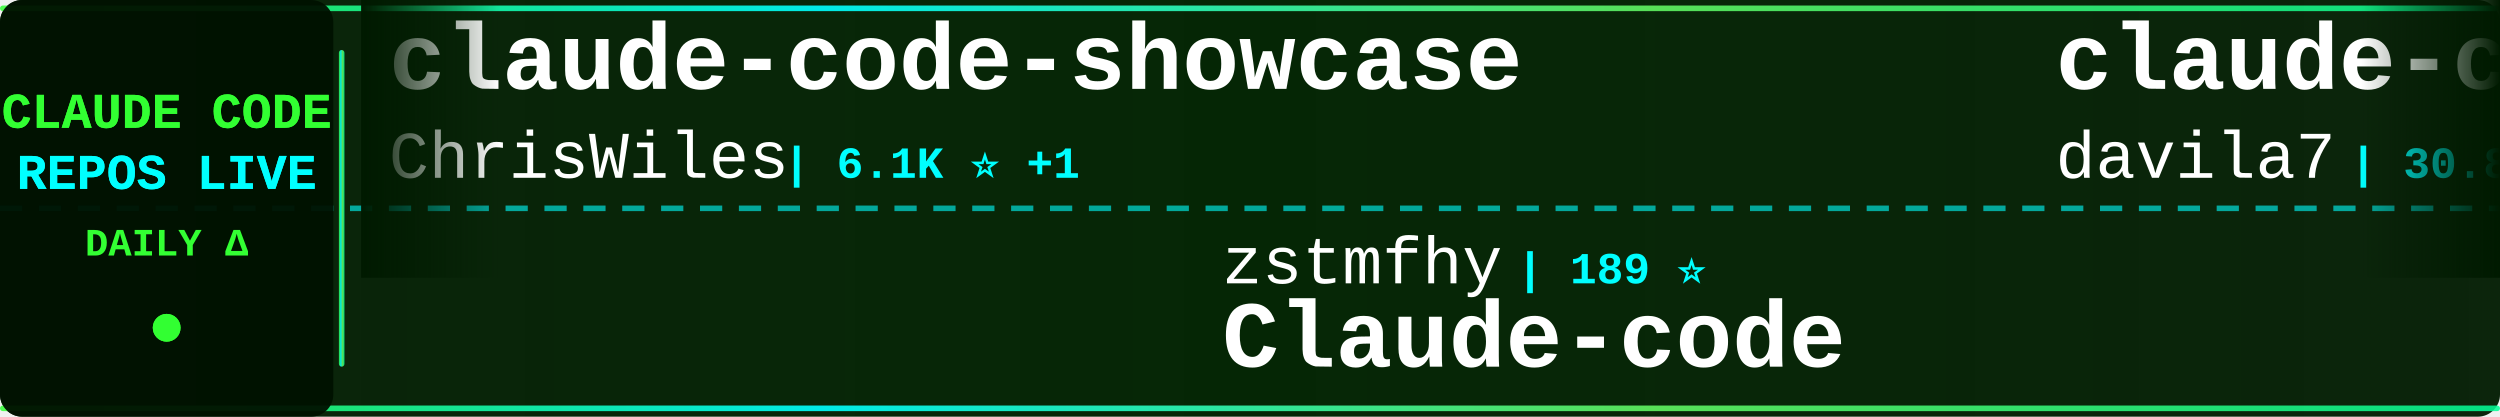
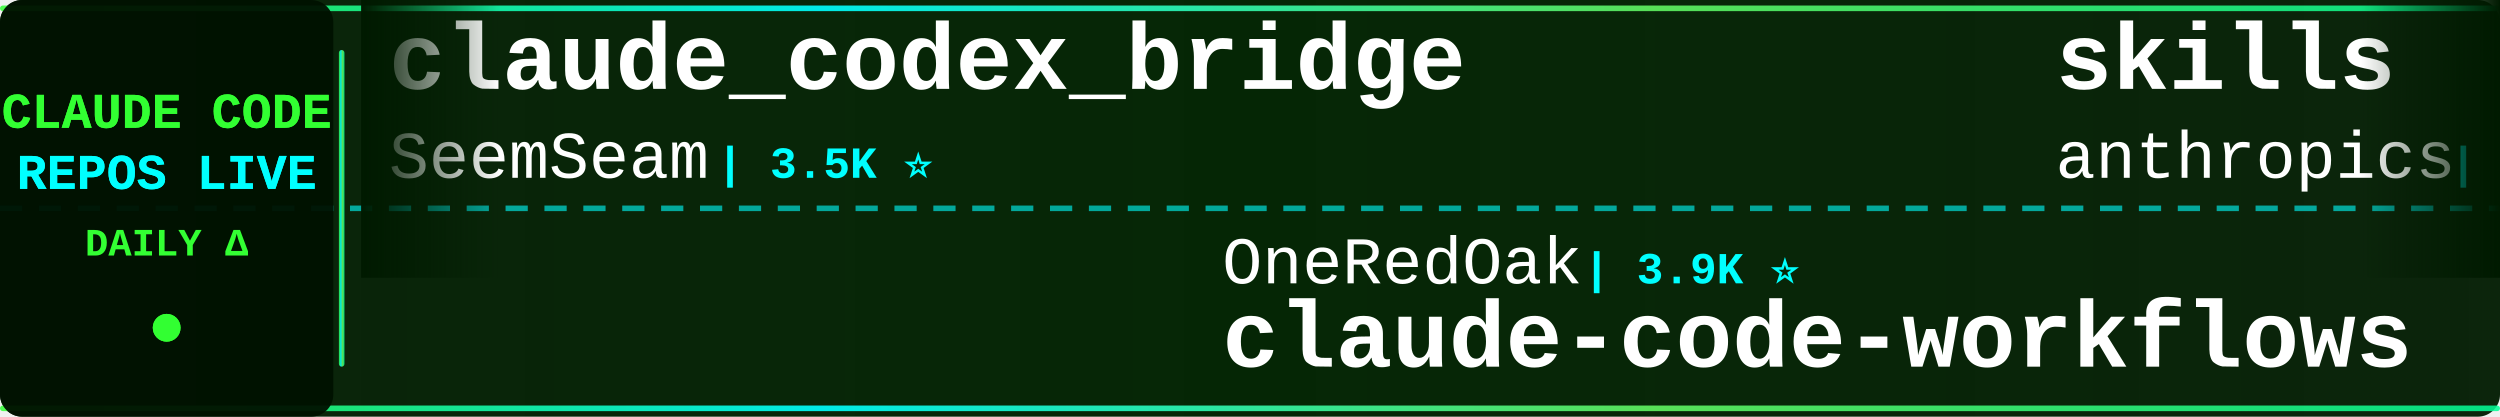
<svg xmlns="http://www.w3.org/2000/svg" width="900" height="150">
  <defs>
    <linearGradient id="tickerBg" x1="0%" y1="0%" x2="100%" y2="0%">
      <stop offset="0%" style="stop-color:#001a00;stop-opacity:0.95" />
      <stop offset="50%" style="stop-color:#002200;stop-opacity:0.98" />
      <stop offset="100%" style="stop-color:#001a00;stop-opacity:0.95" />
    </linearGradient>
    <linearGradient id="borderGrad" x1="0%" y1="0%" x2="100%" y2="0%">
      <stop offset="0%" style="stop-color:#33ff33;stop-opacity:0.85">
        <animate attributeName="stop-opacity" values="0.85;1;0.85" dur="2s" repeatCount="indefinite" />
      </stop>
      <stop offset="33%" style="stop-color:#00ffff;stop-opacity:0.9">
        <animate attributeName="stop-opacity" values="0.9;1;0.9" dur="2.2s" repeatCount="indefinite" />
      </stop>
      <stop offset="66%" style="stop-color:#66ff66;stop-opacity:0.85">
        <animate attributeName="stop-opacity" values="0.85;1;0.85" dur="1.8s" repeatCount="indefinite" />
      </stop>
      <stop offset="100%" style="stop-color:#00ff99;stop-opacity:0.85">
        <animate attributeName="stop-opacity" values="0.85;1;0.85" dur="2s" repeatCount="indefinite" />
      </stop>
    </linearGradient>
    <filter id="textGlow">
      <feGaussianBlur stdDeviation="0.1" result="coloredBlur" />
      <feMerge>
        <feMergeNode in="coloredBlur" />
        <feMergeNode in="SourceGraphic" />
      </feMerge>
    </filter>
    <filter id="metricGlow">
      <feGaussianBlur stdDeviation="0.2" result="coloredBlur" />
      <feMerge>
        <feMergeNode in="coloredBlur" />
        <feMergeNode in="SourceGraphic" />
      </feMerge>
    </filter>
    <linearGradient id="leftFade" x1="0%" y1="0%" x2="100%" y2="0%">
      <stop offset="0%" style="stop-color:#001a00;stop-opacity:1" />
      <stop offset="100%" style="stop-color:#001a00;stop-opacity:0" />
    </linearGradient>
    <linearGradient id="rightFade" x1="0%" y1="0%" x2="100%" y2="0%">
      <stop offset="0%" style="stop-color:#001a00;stop-opacity:0" />
      <stop offset="100%" style="stop-color:#001a00;stop-opacity:1" />
    </linearGradient>
  </defs>
  <rect width="900" height="150" fill="url(#tickerBg)" rx="8" />
  <rect x="0" y="2" width="900" height="2" fill="url(#borderGrad)" rx="1" />
  <rect x="0" y="146" width="900" height="2" fill="url(#borderGrad)" rx="1" />
  <line x1="0" y1="75" x2="900" y2="75" stroke="#00ffff" stroke-width="2" stroke-dasharray="8 6" opacity="0.6" />
  <rect x="0" y="0" width="120" height="150" fill="#001100" opacity="0.95" rx="8" />
  <text x="60" y="46" font-family="'Courier New', monospace" font-size="18" font-weight="bold" fill="#33ff33" text-anchor="middle" filter="url(#textGlow)">
    CLAUDE CODE
  </text>
  <text x="60" y="68" font-family="'Courier New', monospace" font-size="18" font-weight="bold" fill="#00ffff" text-anchor="middle" filter="url(#textGlow)">
    REPOS LIVE
  </text>
  <text x="60" y="92" font-family="'Courier New', monospace" font-size="14" font-weight="bold" fill="#33ff33" text-anchor="middle">
    DAILY Δ
  </text>
  <circle cx="60" cy="118" r="5" fill="#33ff33" filter="url(#metricGlow)">
    <animate attributeName="r" values="4;6;4" dur="1.5s" repeatCount="indefinite" />
    <animate attributeName="opacity" values="0.6;1;0.6" dur="1.5s" repeatCount="indefinite" />
  </circle>
  <rect x="122" y="18" width="2" height="114" fill="url(#borderGrad)" rx="1" />
  <clipPath id="tickerClip">
    <rect x="130" y="0" width="770" height="150" />
  </clipPath>
  <g clip-path="url(#tickerClip)">
    <g id="tickerItems">
      <animateTransform attributeName="transform" attributeType="XML" type="translate" from="0 0" to="-3000 0" dur="54s" repeatCount="indefinite" />
      <g transform="translate(0, 0)">
-         <text x="140" y="32" font-family="'Courier New', monospace" font-size="34" font-weight="bold" fill="#ffffff">claude-code-showcase</text>
-         <text x="140" y="64" font-family="'Courier New', monospace" font-size="24" font-weight="normal" fill="#ffffff" opacity="1.0">ChrisWiles</text>
-         <text x="282" y="64" font-family="'Courier New', monospace" font-size="16" font-weight="bold" fill="#00ffff"> | 6.1K ⭐ +1</text>
+         <text x="140" y="32" font-family="'Courier New', monospace" font-size="34" font-weight="bold" fill="#ffffff">claude_codex_bridge</text>
+         <text x="140" y="64" font-family="'Courier New', monospace" font-size="24" font-weight="normal" fill="#ffffff" opacity="1.0">SeemSeam</text>
+         <text x="258" y="64" font-family="'Courier New', monospace" font-size="16" font-weight="bold" fill="#00ffff"> | 3.5K ⭐</text>
      </g>
      <g transform="translate(300, 0)">
-         <text x="140" y="102" font-family="'Courier New', monospace" font-size="24" font-weight="normal" fill="#ffffff" opacity="1.0">zstmfhy</text>
-         <text x="246" y="102" font-family="'Courier New', monospace" font-size="16" font-weight="bold" fill="#00ffff"> | 189 ⭐</text>
-         <text x="140" y="132" font-family="'Courier New', monospace" font-size="34" font-weight="bold" fill="#ffffff">Claude-code</text>
+         <text x="140" y="102" font-family="'Courier New', monospace" font-size="24" font-weight="normal" fill="#ffffff" opacity="1.0">OneRedOak</text>
+         <text x="270" y="102" font-family="'Courier New', monospace" font-size="16" font-weight="bold" fill="#00ffff"> | 3.9K ⭐</text>
+         <text x="140" y="132" font-family="'Courier New', monospace" font-size="34" font-weight="bold" fill="#ffffff">claude-code-workflows</text>
      </g>
      <g transform="translate(600, 0)">
-         <text x="140" y="32" font-family="'Courier New', monospace" font-size="34" font-weight="bold" fill="#ffffff">claude-code-templates</text>
-         <text x="140" y="64" font-family="'Courier New', monospace" font-size="24" font-weight="normal" fill="#ffffff" opacity="1.0">davila7</text>
-         <text x="246" y="64" font-family="'Courier New', monospace" font-size="16" font-weight="bold" fill="#00ffff"> | 30.8K ⭐ +4</text>
+         <text x="140" y="32" font-family="'Courier New', monospace" font-size="34" font-weight="bold" fill="#ffffff">skills</text>
+         <text x="140" y="64" font-family="'Courier New', monospace" font-size="24" font-weight="normal" fill="#ffffff" opacity="1.0">anthropics</text>
+         <text x="282" y="64" font-family="'Courier New', monospace" font-size="16" font-weight="bold" fill="#00ffff"> | 176.5K ⭐ +11</text>
      </g>
      <g transform="translate(900, 0)">
-         <text x="140" y="102" font-family="'Courier New', monospace" font-size="24" font-weight="normal" fill="#ffffff" opacity="1.0">frankbria</text>
-         <text x="270" y="102" font-family="'Courier New', monospace" font-size="16" font-weight="bold" fill="#00ffff"> | 9.6K ⭐ +4</text>
-         <text x="140" y="132" font-family="'Courier New', monospace" font-size="34" font-weight="bold" fill="#ffffff">ralph-claude-code</text>
+         <text x="140" y="102" font-family="'Courier New', monospace" font-size="24" font-weight="normal" fill="#ffffff" opacity="1.0">techjarves</text>
+         <text x="282" y="102" font-family="'Courier New', monospace" font-size="16" font-weight="bold" fill="#00ffff"> | 1.5K ⭐</text>
+         <text x="140" y="132" font-family="'Courier New', monospace" font-size="34" font-weight="bold" fill="#ffffff">ClaudeCode-Portable</text>
      </g>
      <g transform="translate(1200, 0)">
-         <text x="140" y="32" font-family="'Courier New', monospace" font-size="34" font-weight="bold" fill="#ffffff">claude-code-prompts</text>
-         <text x="140" y="64" font-family="'Courier New', monospace" font-size="24" font-weight="normal" fill="#ffffff" opacity="1.0">repowise-dev</text>
-         <text x="306" y="64" font-family="'Courier New', monospace" font-size="16" font-weight="bold" fill="#00ffff"> | 1.2K ⭐ +1</text>
+         <text x="140" y="32" font-family="'Courier New', monospace" font-size="34" font-weight="bold" fill="#ffffff">claude-code-sourcemap</text>
+         <text x="140" y="64" font-family="'Courier New', monospace" font-size="24" font-weight="normal" fill="#ffffff" opacity="1.0">ChinaSiro</text>
+         <text x="270" y="64" font-family="'Courier New', monospace" font-size="16" font-weight="bold" fill="#00ffff"> | 9.7K ⭐</text>
      </g>
      <g transform="translate(1500, 0)">
-         <text x="140" y="102" font-family="'Courier New', monospace" font-size="24" font-weight="normal" fill="#ffffff" opacity="1.0">OrcaWhisper</text>
-         <text x="294" y="102" font-family="'Courier New', monospace" font-size="16" font-weight="bold" fill="#00ffff"> | 96 ⭐</text>
-         <text x="140" y="132" font-family="'Courier New', monospace" font-size="34" font-weight="bold" fill="#ffffff">Claude-Code</text>
+         <text x="140" y="102" font-family="'Courier New', monospace" font-size="24" font-weight="normal" fill="#ffffff" opacity="1.0">disler</text>
+         <text x="234" y="102" font-family="'Courier New', monospace" font-size="16" font-weight="bold" fill="#00ffff"> | 1.7K ⭐</text>
+         <text x="140" y="132" font-family="'Courier New', monospace" font-size="34" font-weight="bold" fill="#ffffff">pi-vs-claude-code</text>
      </g>
      <g transform="translate(1800, 0)">
-         <text x="140" y="32" font-family="'Courier New', monospace" font-size="34" font-weight="bold" fill="#ffffff">claude_code_src</text>
-         <text x="140" y="64" font-family="'Courier New', monospace" font-size="24" font-weight="normal" fill="#ffffff" opacity="1.0">ponponon</text>
-         <text x="258" y="64" font-family="'Courier New', monospace" font-size="16" font-weight="bold" fill="#00ffff"> | 2.3K ⭐</text>
+         <text x="140" y="32" font-family="'Courier New', monospace" font-size="34" font-weight="bold" fill="#ffffff">claude-code-from-scratch</text>
+         <text x="140" y="64" font-family="'Courier New', monospace" font-size="24" font-weight="normal" fill="#ffffff" opacity="1.0">Windy3f3f3f3f</text>
+         <text x="318" y="64" font-family="'Courier New', monospace" font-size="16" font-weight="bold" fill="#00ffff"> | 2.7K ⭐</text>
      </g>
      <g transform="translate(2100, 0)">
-         <text x="140" y="102" font-family="'Courier New', monospace" font-size="24" font-weight="normal" fill="#ffffff" opacity="1.0">chauncygu</text>
-         <text x="270" y="102" font-family="'Courier New', monospace" font-size="16" font-weight="bold" fill="#00ffff"> | 2.8K ⭐</text>
-         <text x="140" y="132" font-family="'Courier New', monospace" font-size="34" font-weight="bold" fill="#ffffff">collection-claude-code-s...</text>
+         <text x="140" y="102" font-family="'Courier New', monospace" font-size="24" font-weight="normal" fill="#ffffff" opacity="1.0">https-deeplearning-ai</text>
+         <text x="414" y="102" font-family="'Courier New', monospace" font-size="16" font-weight="bold" fill="#00ffff"> | 549 ⭐</text>
+         <text x="140" y="132" font-family="'Courier New', monospace" font-size="34" font-weight="bold" fill="#ffffff">sc-claude-code-files</text>
      </g>
      <g transform="translate(2400, 0)">
-         <text x="140" y="32" font-family="'Courier New', monospace" font-size="34" font-weight="bold" fill="#ffffff">arcads-claude-code</text>
-         <text x="140" y="64" font-family="'Courier New', monospace" font-size="24" font-weight="normal" fill="#ffffff" opacity="1.0">krusemediallc</text>
-         <text x="318" y="64" font-family="'Courier New', monospace" font-size="16" font-weight="bold" fill="#00ffff"> | 1.5K ⭐</text>
+         <text x="140" y="32" font-family="'Courier New', monospace" font-size="34" font-weight="bold" fill="#ffffff">ECC</text>
+         <text x="140" y="64" font-family="'Courier New', monospace" font-size="24" font-weight="normal" fill="#ffffff" opacity="1.0">affaan-m</text>
+         <text x="258" y="64" font-family="'Courier New', monospace" font-size="16" font-weight="bold" fill="#00ffff"> | 259.3K ⭐ +94</text>
      </g>
      <g transform="translate(2700, 0)">
-         <text x="140" y="102" font-family="'Courier New', monospace" font-size="24" font-weight="normal" fill="#ffffff" opacity="1.0">KPR111</text>
-         <text x="234" y="102" font-family="'Courier New', monospace" font-size="16" font-weight="bold" fill="#00ffff"> | 18 ⭐</text>
-         <text x="140" y="132" font-family="'Courier New', monospace" font-size="34" font-weight="bold" fill="#ffffff">Claude-Code</text>
+         <text x="140" y="102" font-family="'Courier New', monospace" font-size="24" font-weight="normal" fill="#ffffff" opacity="1.0">Alishahryar1</text>
+         <text x="306" y="102" font-family="'Courier New', monospace" font-size="16" font-weight="bold" fill="#00ffff"> | 55.1K ⭐ +17</text>
+         <text x="140" y="132" font-family="'Courier New', monospace" font-size="34" font-weight="bold" fill="#ffffff">free-claude-code</text>
      </g>
      <g transform="translate(3000, 0)">
-         <text x="140" y="32" font-family="'Courier New', monospace" font-size="34" font-weight="bold" fill="#ffffff">claude-code-showcase</text>
-         <text x="140" y="64" font-family="'Courier New', monospace" font-size="24" font-weight="normal" fill="#ffffff" opacity="1.0">ChrisWiles</text>
-         <text x="282" y="64" font-family="'Courier New', monospace" font-size="16" font-weight="bold" fill="#00ffff"> | 6.1K ⭐ +1</text>
+         <text x="140" y="32" font-family="'Courier New', monospace" font-size="34" font-weight="bold" fill="#ffffff">claude_codex_bridge</text>
+         <text x="140" y="64" font-family="'Courier New', monospace" font-size="24" font-weight="normal" fill="#ffffff" opacity="1.0">SeemSeam</text>
+         <text x="258" y="64" font-family="'Courier New', monospace" font-size="16" font-weight="bold" fill="#00ffff"> | 3.5K ⭐</text>
      </g>
      <g transform="translate(3300, 0)">
-         <text x="140" y="102" font-family="'Courier New', monospace" font-size="24" font-weight="normal" fill="#ffffff" opacity="1.0">zstmfhy</text>
-         <text x="246" y="102" font-family="'Courier New', monospace" font-size="16" font-weight="bold" fill="#00ffff"> | 189 ⭐</text>
-         <text x="140" y="132" font-family="'Courier New', monospace" font-size="34" font-weight="bold" fill="#ffffff">Claude-code</text>
+         <text x="140" y="102" font-family="'Courier New', monospace" font-size="24" font-weight="normal" fill="#ffffff" opacity="1.0">OneRedOak</text>
+         <text x="270" y="102" font-family="'Courier New', monospace" font-size="16" font-weight="bold" fill="#00ffff"> | 3.9K ⭐</text>
+         <text x="140" y="132" font-family="'Courier New', monospace" font-size="34" font-weight="bold" fill="#ffffff">claude-code-workflows</text>
      </g>
      <g transform="translate(3600, 0)">
-         <text x="140" y="32" font-family="'Courier New', monospace" font-size="34" font-weight="bold" fill="#ffffff">claude-code-templates</text>
-         <text x="140" y="64" font-family="'Courier New', monospace" font-size="24" font-weight="normal" fill="#ffffff" opacity="1.0">davila7</text>
-         <text x="246" y="64" font-family="'Courier New', monospace" font-size="16" font-weight="bold" fill="#00ffff"> | 30.8K ⭐ +4</text>
+         <text x="140" y="32" font-family="'Courier New', monospace" font-size="34" font-weight="bold" fill="#ffffff">skills</text>
+         <text x="140" y="64" font-family="'Courier New', monospace" font-size="24" font-weight="normal" fill="#ffffff" opacity="1.0">anthropics</text>
+         <text x="282" y="64" font-family="'Courier New', monospace" font-size="16" font-weight="bold" fill="#00ffff"> | 176.5K ⭐ +11</text>
      </g>
      <g transform="translate(3900, 0)">
-         <text x="140" y="102" font-family="'Courier New', monospace" font-size="24" font-weight="normal" fill="#ffffff" opacity="1.0">frankbria</text>
-         <text x="270" y="102" font-family="'Courier New', monospace" font-size="16" font-weight="bold" fill="#00ffff"> | 9.6K ⭐ +4</text>
-         <text x="140" y="132" font-family="'Courier New', monospace" font-size="34" font-weight="bold" fill="#ffffff">ralph-claude-code</text>
+         <text x="140" y="102" font-family="'Courier New', monospace" font-size="24" font-weight="normal" fill="#ffffff" opacity="1.0">techjarves</text>
+         <text x="282" y="102" font-family="'Courier New', monospace" font-size="16" font-weight="bold" fill="#00ffff"> | 1.5K ⭐</text>
+         <text x="140" y="132" font-family="'Courier New', monospace" font-size="34" font-weight="bold" fill="#ffffff">ClaudeCode-Portable</text>
      </g>
    </g>
  </g>
  <rect x="130" y="0" width="50" height="100" fill="url(#leftFade)" />
  <rect x="850" y="0" width="50" height="100" fill="url(#rightFade)" />
</svg>
